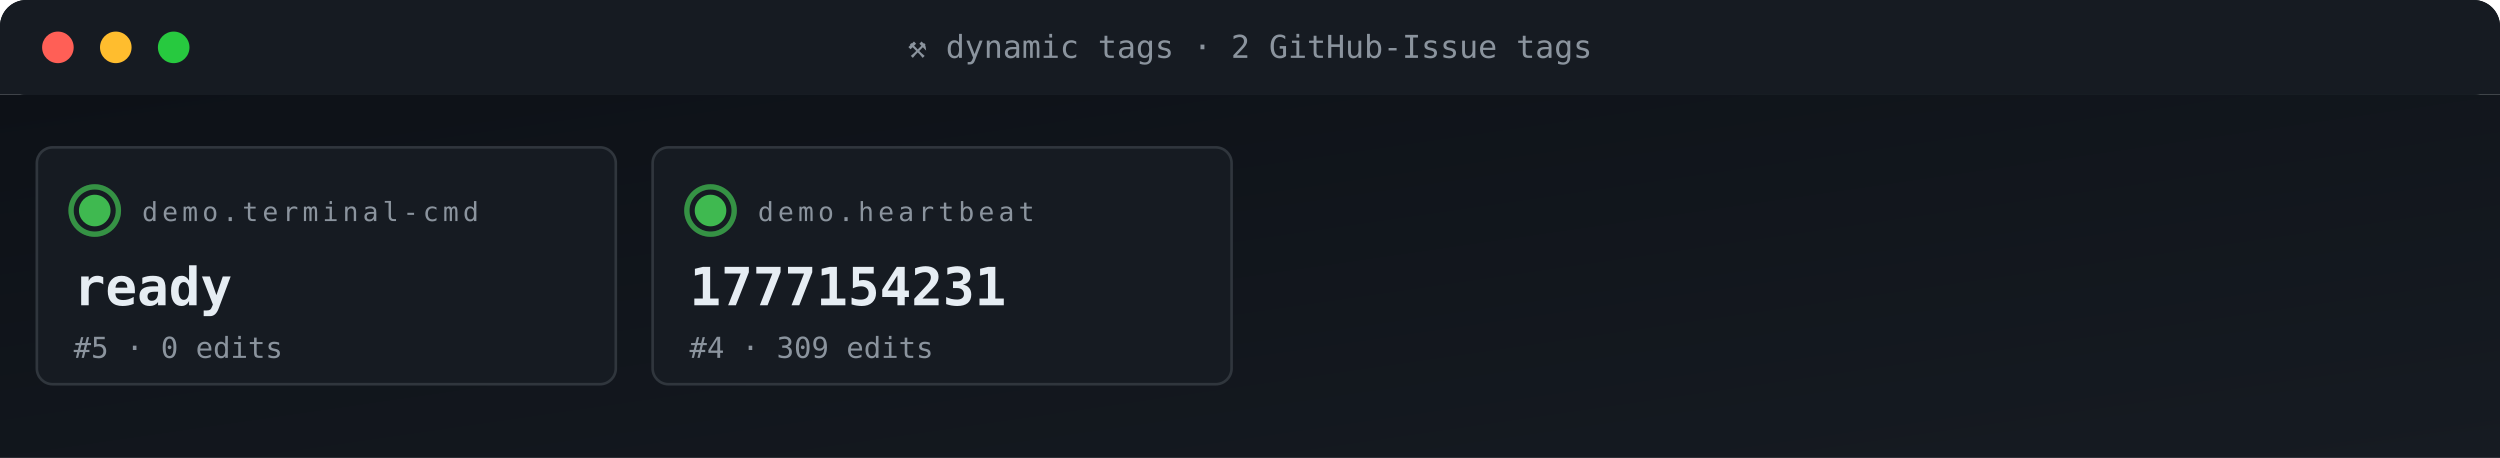
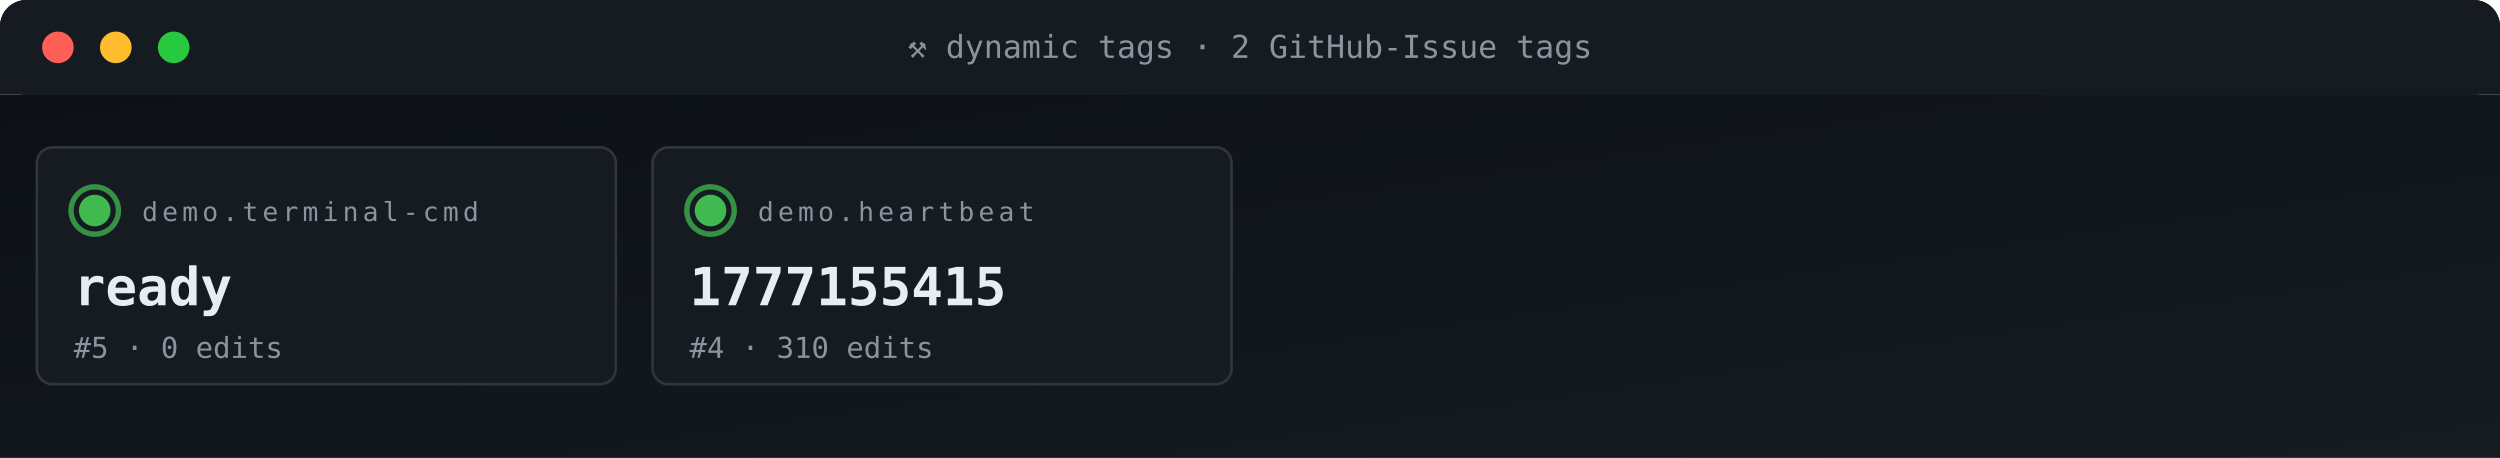
<svg xmlns="http://www.w3.org/2000/svg" viewBox="0 0 950 174" width="950" height="174" role="img" aria-label="ACG tag grid">
  <defs>
    <linearGradient id="gBg" x1="0" x2="1" y1="0" y2="1">
      <stop offset="0" stop-color="#0d1117" />
      <stop offset="1" stop-color="#161b22" />
    </linearGradient>
    <style>
      .t{font-family:'SFMono-Regular',Consolas,monospace}
      .lb{fill:#8b949e;font-size:10px;text-transform:uppercase;letter-spacing:1.6px}
      .va{fill:#e6edf3;font-size:20px;font-weight:700}
      .vs{fill:#e6edf3;font-size:14px;font-weight:600}
      .lo{fill:#79c0ff;font-size:11px}
      .sub{fill:#8b949e;font-size:11px}
      .g{fill:#3fb950} .a{fill:#e3b341} .r{fill:#f85149}
      .p{fill:#a371f7} .o{fill:#f0883e}
      .pulse{animation:plz 1.8s ease-out infinite}
      @keyframes plz{
        0%{transform:scale(1);opacity:.85}
        45%{transform:scale(1.35);opacity:.3}
        100%{transform:scale(1.8);opacity:0}
      }
      .spin{animation:sp 4s linear infinite;transform-origin:center}
      @keyframes sp{from{transform:rotate(0)}to{transform:rotate(360deg)}}
    </style>
  </defs>
  <rect width="950" height="36" rx="10" fill="url(#gBg)" />
  <rect x="0" y="0" width="950" height="36" rx="10" fill="#161b22" />
  <rect x="0" y="26" width="950" height="10" fill="#161b22" />
  <circle cx="22" cy="18" r="6" fill="#ff5f56" />
  <circle cx="44" cy="18" r="6" fill="#ffbd2e" />
  <circle cx="66" cy="18" r="6" fill="#27c93f" />
  <text x="475" y="22" text-anchor="middle" class="t" font-size="12" fill="#8b949e">⚒ dynamic tags · 2 GitHub-Issue tags</text>
  <rect y="36" width="950" height="138" fill="url(#gBg)" />
  <rect x="14" y="56" width="220" height="90" rx="6" fill="#161b22" stroke="#30363d" stroke-width="1" />
  <g style="transform-origin:36px 80px">
    <circle cx="36" cy="80" r="9" fill="none" stroke="#3fb950" stroke-width="2" opacity=".5" class="pulse" />
    <circle cx="36" cy="80" r="9" fill="none" stroke="#3fb950" stroke-width="2" opacity=".5" class="pulse" style="animation-delay:.6s" />
  </g>
  <circle cx="36" cy="80" r="6" class="g" />
  <text x="54" y="84" class="t lb">demo.terminal-cmd</text>
  <text x="28" y="116" class="t va">ready</text>
  <text x="28" y="136" class="t sub">#5 · 0 edits</text>
  <rect x="248" y="56" width="220" height="90" rx="6" fill="#161b22" stroke="#30363d" stroke-width="1" />
  <g style="transform-origin:270px 80px">
    <circle cx="270" cy="80" r="9" fill="none" stroke="#3fb950" stroke-width="2" opacity=".5" class="pulse" />
    <circle cx="270" cy="80" r="9" fill="none" stroke="#3fb950" stroke-width="2" opacity=".5" class="pulse" style="animation-delay:.6s" />
  </g>
  <circle cx="270" cy="80" r="6" class="g" />
  <text x="288" y="84" class="t lb">demo.heartbeat</text>
-   <text x="262" y="116" class="t va">1777154231</text>
-   <text x="262" y="136" class="t sub">#4 · 309 edits</text>
+   <text x="262" y="116" class="t va">1777155415</text>
+   <text x="262" y="136" class="t sub">#4 · 310 edits</text>
</svg>
